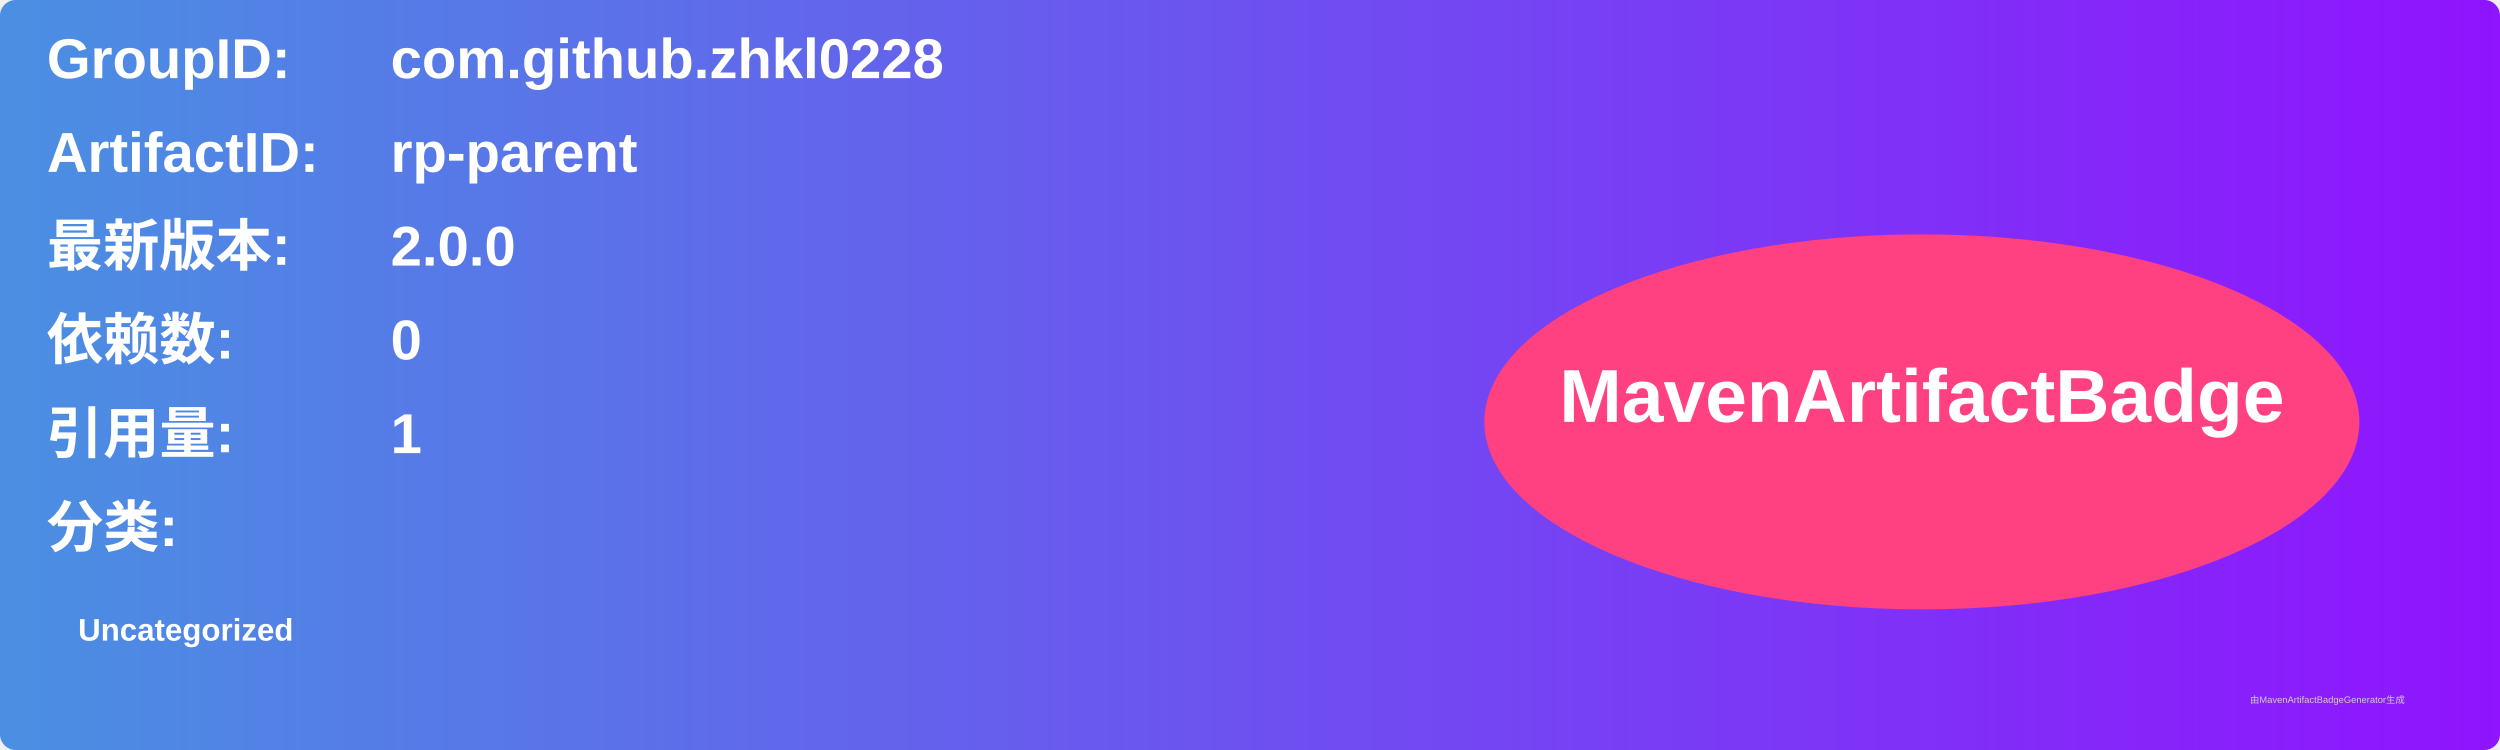
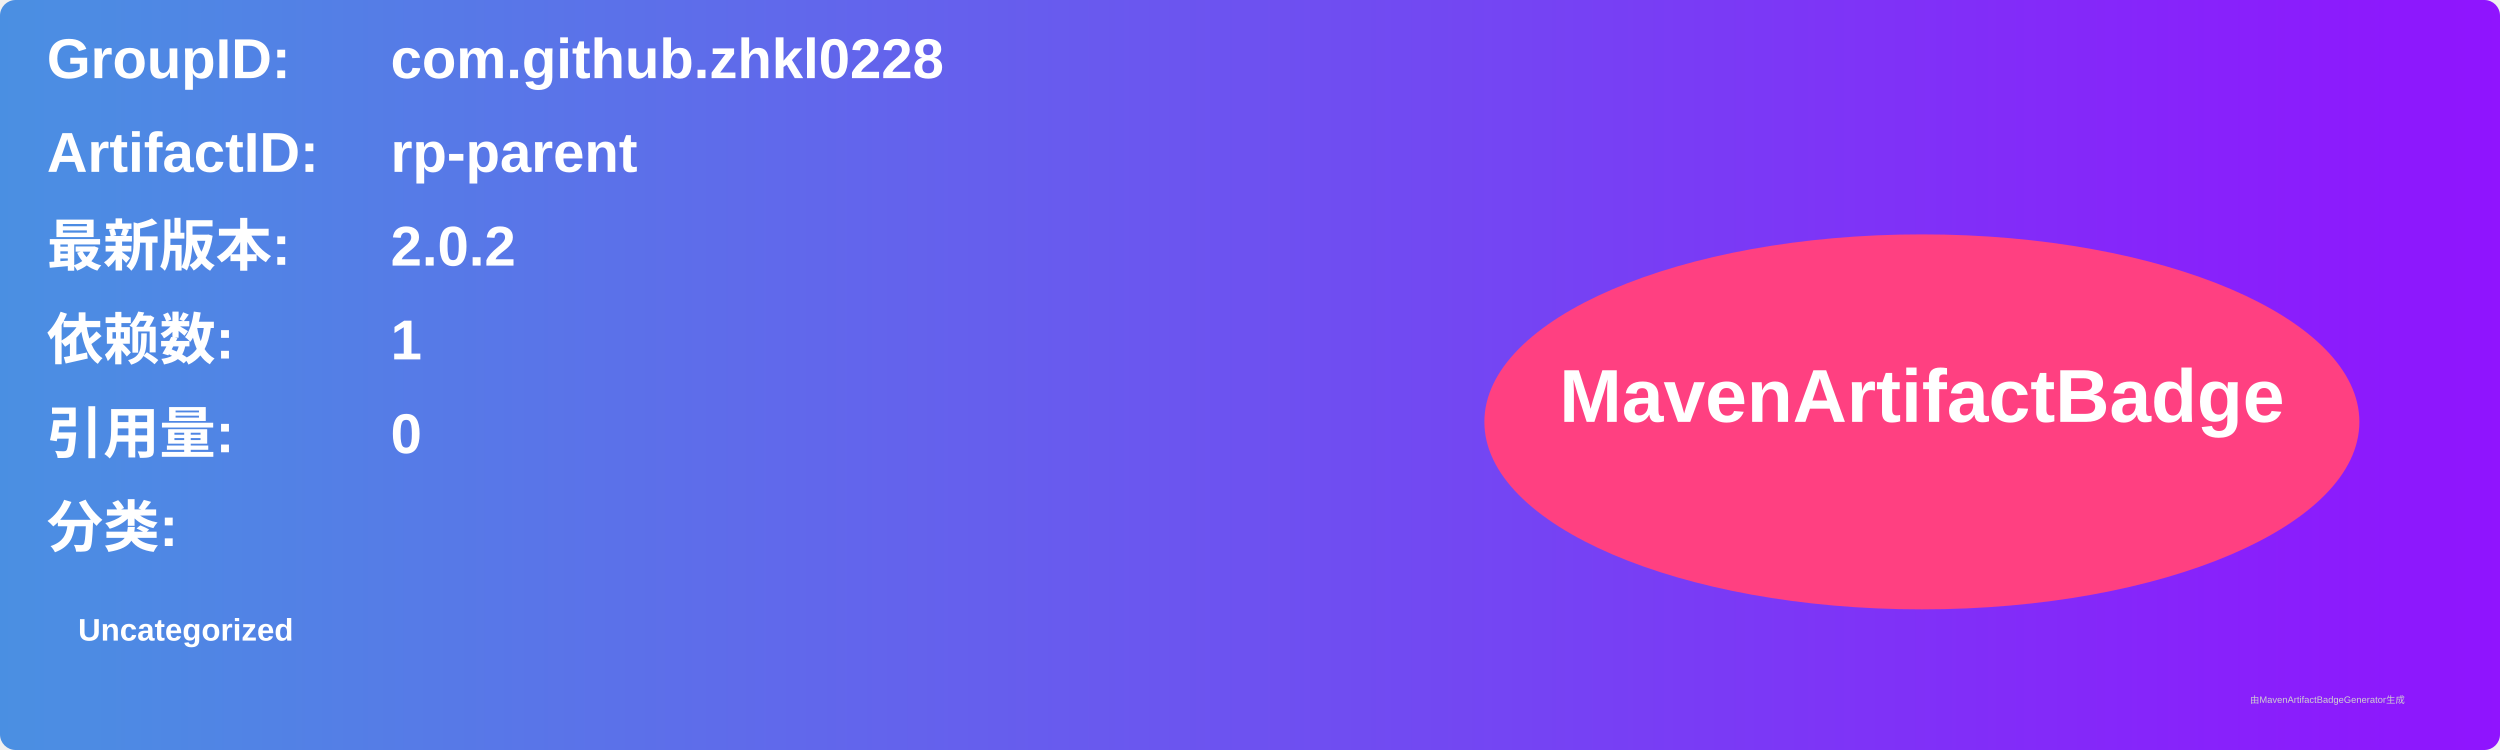
<svg xmlns="http://www.w3.org/2000/svg" width="800" height="240" viewBox="0 0 800 240">
  <linearGradient id="grad" x1="0%" y1="0%" x2="100%" y2="0%">
    <stop offset="0%" stop-color="#4a90e2" />
    <stop offset="100%" stop-color="#9013fe" />
  </linearGradient>
  <rect width="100%" height="100%" rx="5" ry="5" fill="url(#grad)" />
  <g transform="translate(15, 15)">
    <text x="0" y="10" font-family="Arial" font-size="18" fill="white" font-weight="bold" width="260">GroupID:</text>
    <text x="110" y="10" font-family="Arial" font-size="18" fill="white" font-weight="bold" width="460">com.github.zhkl0228</text>
    <text x="0" y="40" font-family="Arial" font-size="18" fill="white" font-weight="bold" width="260">ArtifactID:</text>
    <text x="110" y="40" font-family="Arial" font-size="18" fill="white" font-weight="bold" width="460">rp-parent</text>
    <text x="0" y="70" font-family="Arial" font-size="18" fill="white" font-weight="bold">最新版本:</text>
    <text x="110" y="70" font-family="Arial" font-size="18" fill="white" font-weight="bold">
-       <tspan font-weight="bold">2.0.0</tspan>
+       <tspan font-weight="bold">2.0.2</tspan>
    </text>
    <text x="0" y="100" font-family="Arial" font-size="18" fill="white" font-weight="bold">依赖数: </text>
    <text x="110" y="100" font-family="Arial" font-size="18" fill="white">
-       <tspan font-weight="bold">0</tspan>
+       <tspan font-weight="bold">1</tspan>
    </text>
    <text x="0" y="130" font-family="Arial" font-size="18" fill="white" font-weight="bold">引用量: </text>
    <text x="110" y="130" font-family="Arial" font-size="18" fill="white">
-       <tspan font-weight="bold">1</tspan>
+       <tspan font-weight="bold">0</tspan>
    </text>
    <text x="0" y="160" font-family="Arial" font-size="18" fill="white" font-weight="bold">分类:</text>
    <text x="10" y="190" font-family="Arial" font-size="10" fill="white">
      <tspan font-weight="bold">Uncategorized</tspan>
    </text>
    <ellipse cx="600" cy="120" rx="140" ry="60" fill="#ff4081" />
    <text x="600" y="120" text-anchor="middle" font-family="Arial" font-size="24" fill="white" font-weight="bold">MavenArtifactBadge</text>
  </g>
  <text x="720" y="225" font-family="Arial" font-size="3" fill="#d0d0d0">由MavenArtifactBadgeGenerator生成</text>
</svg>
